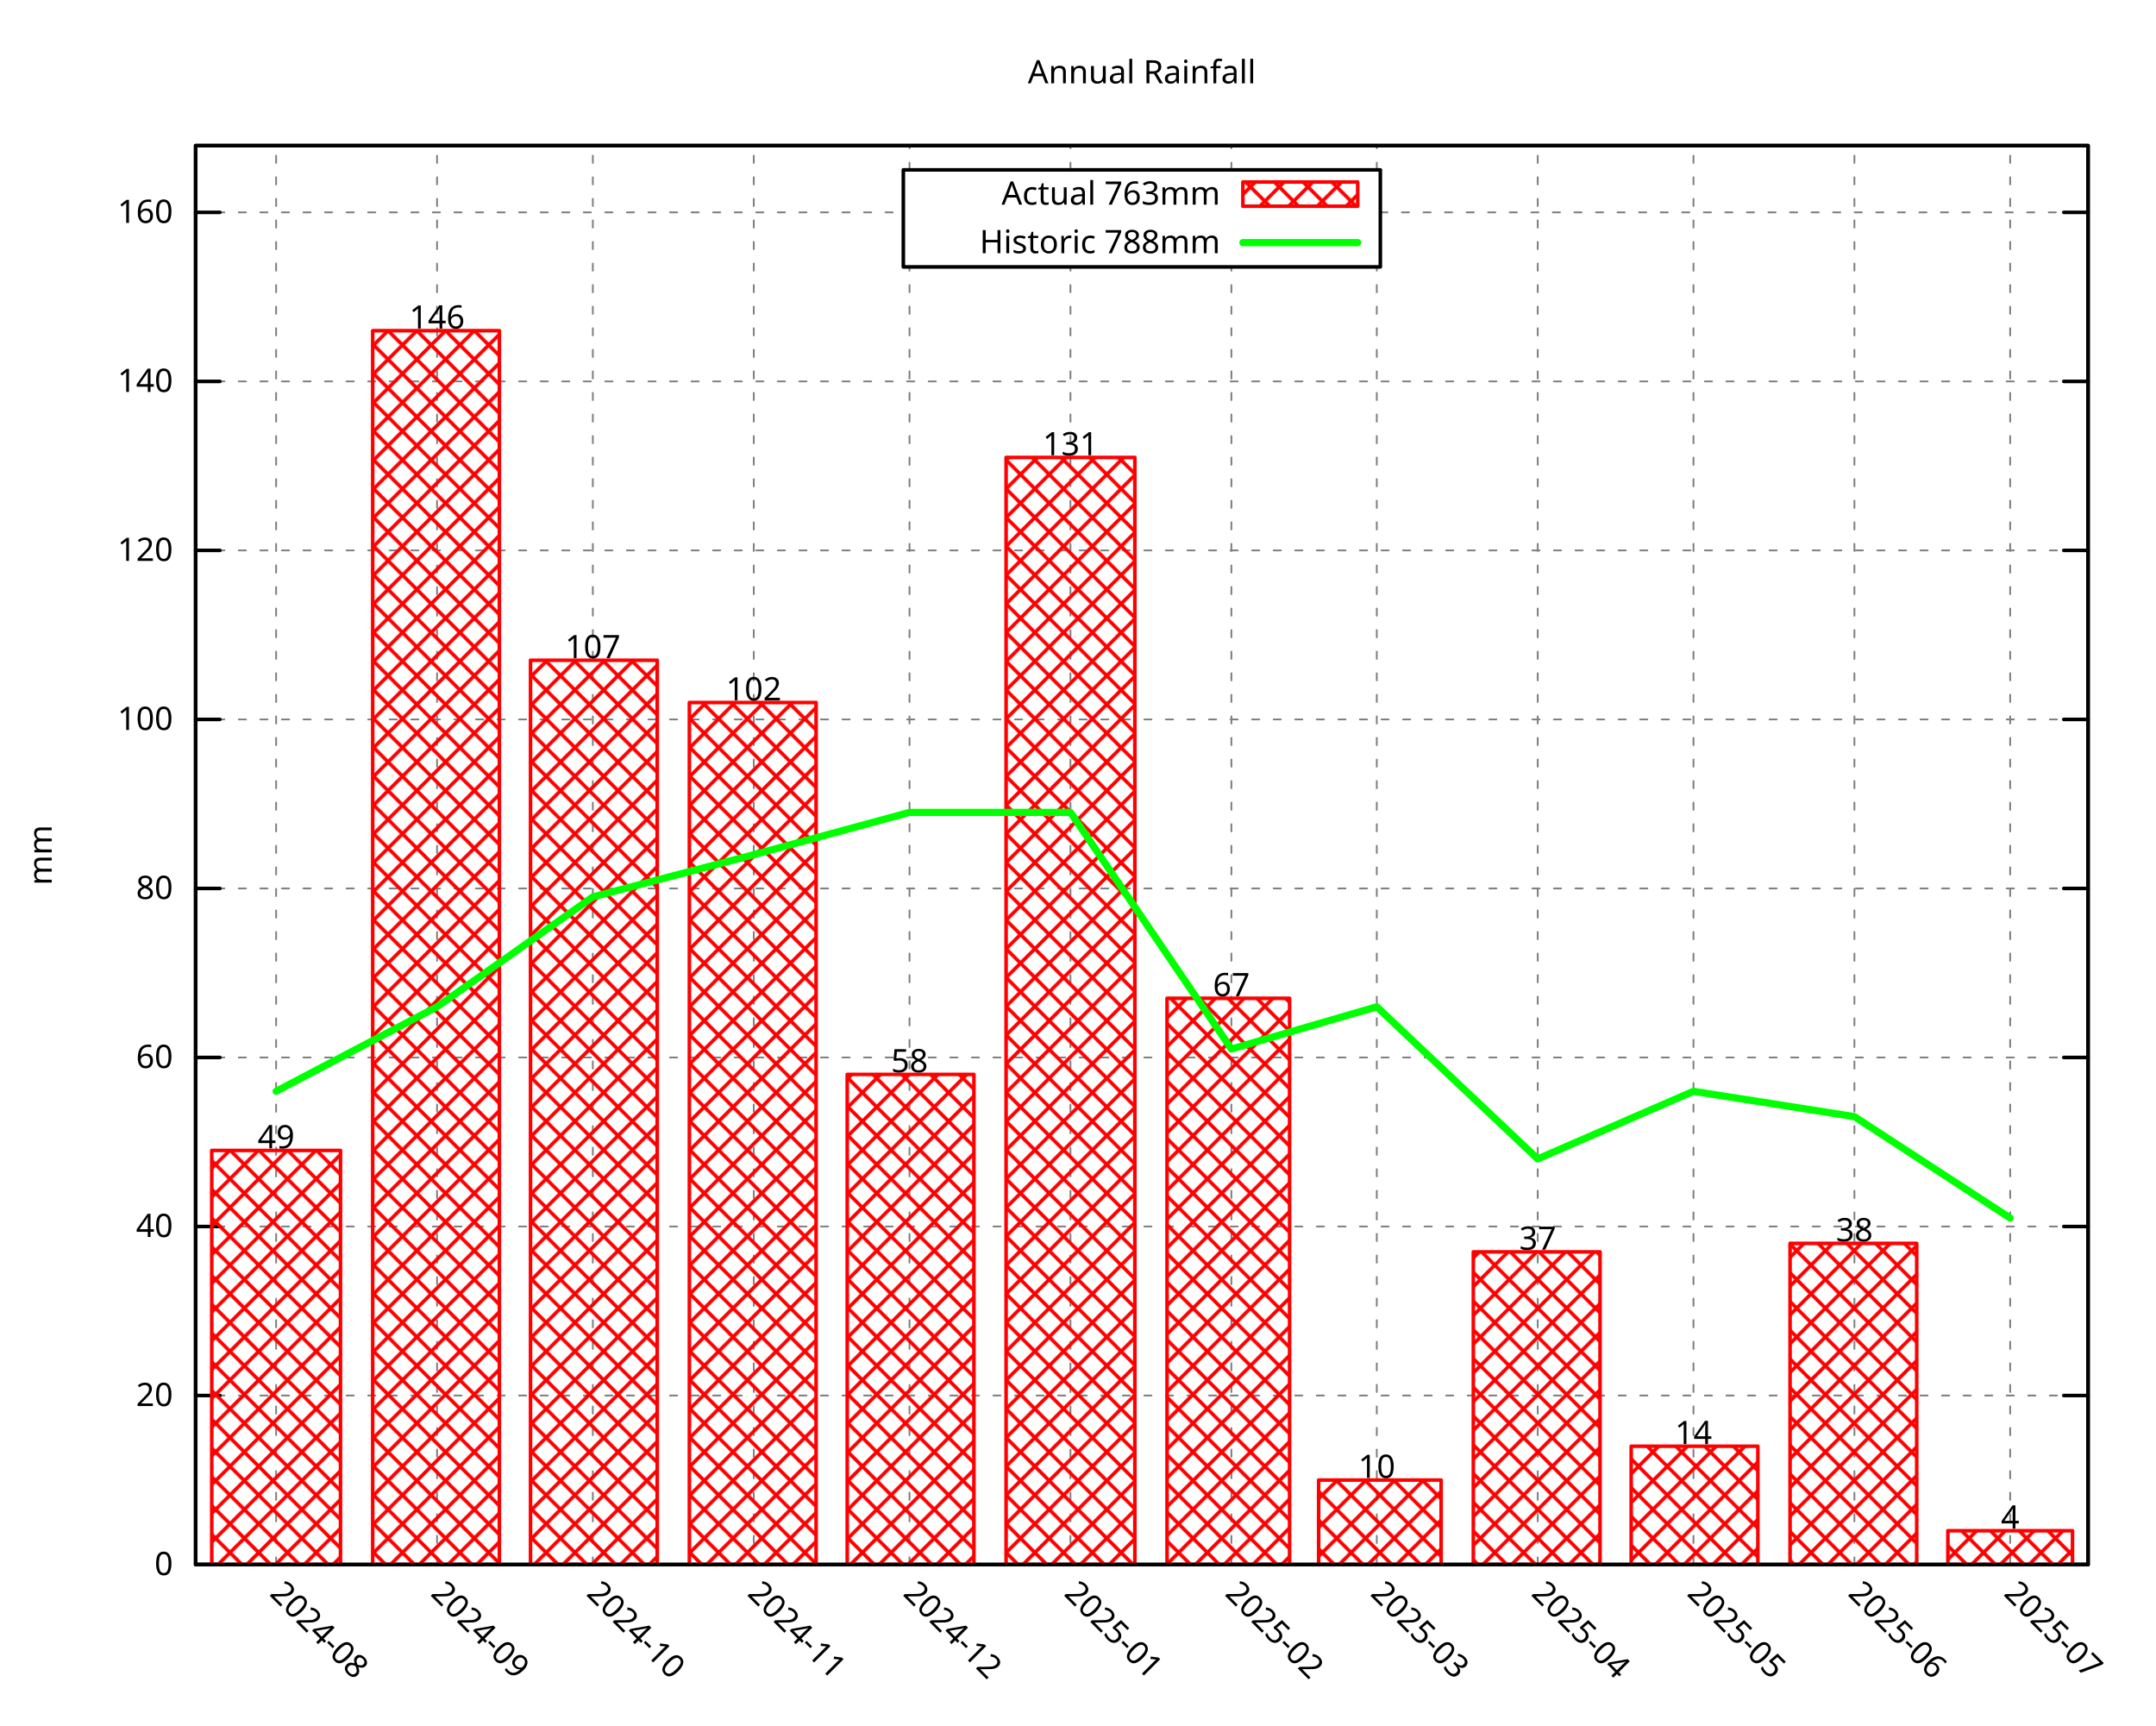
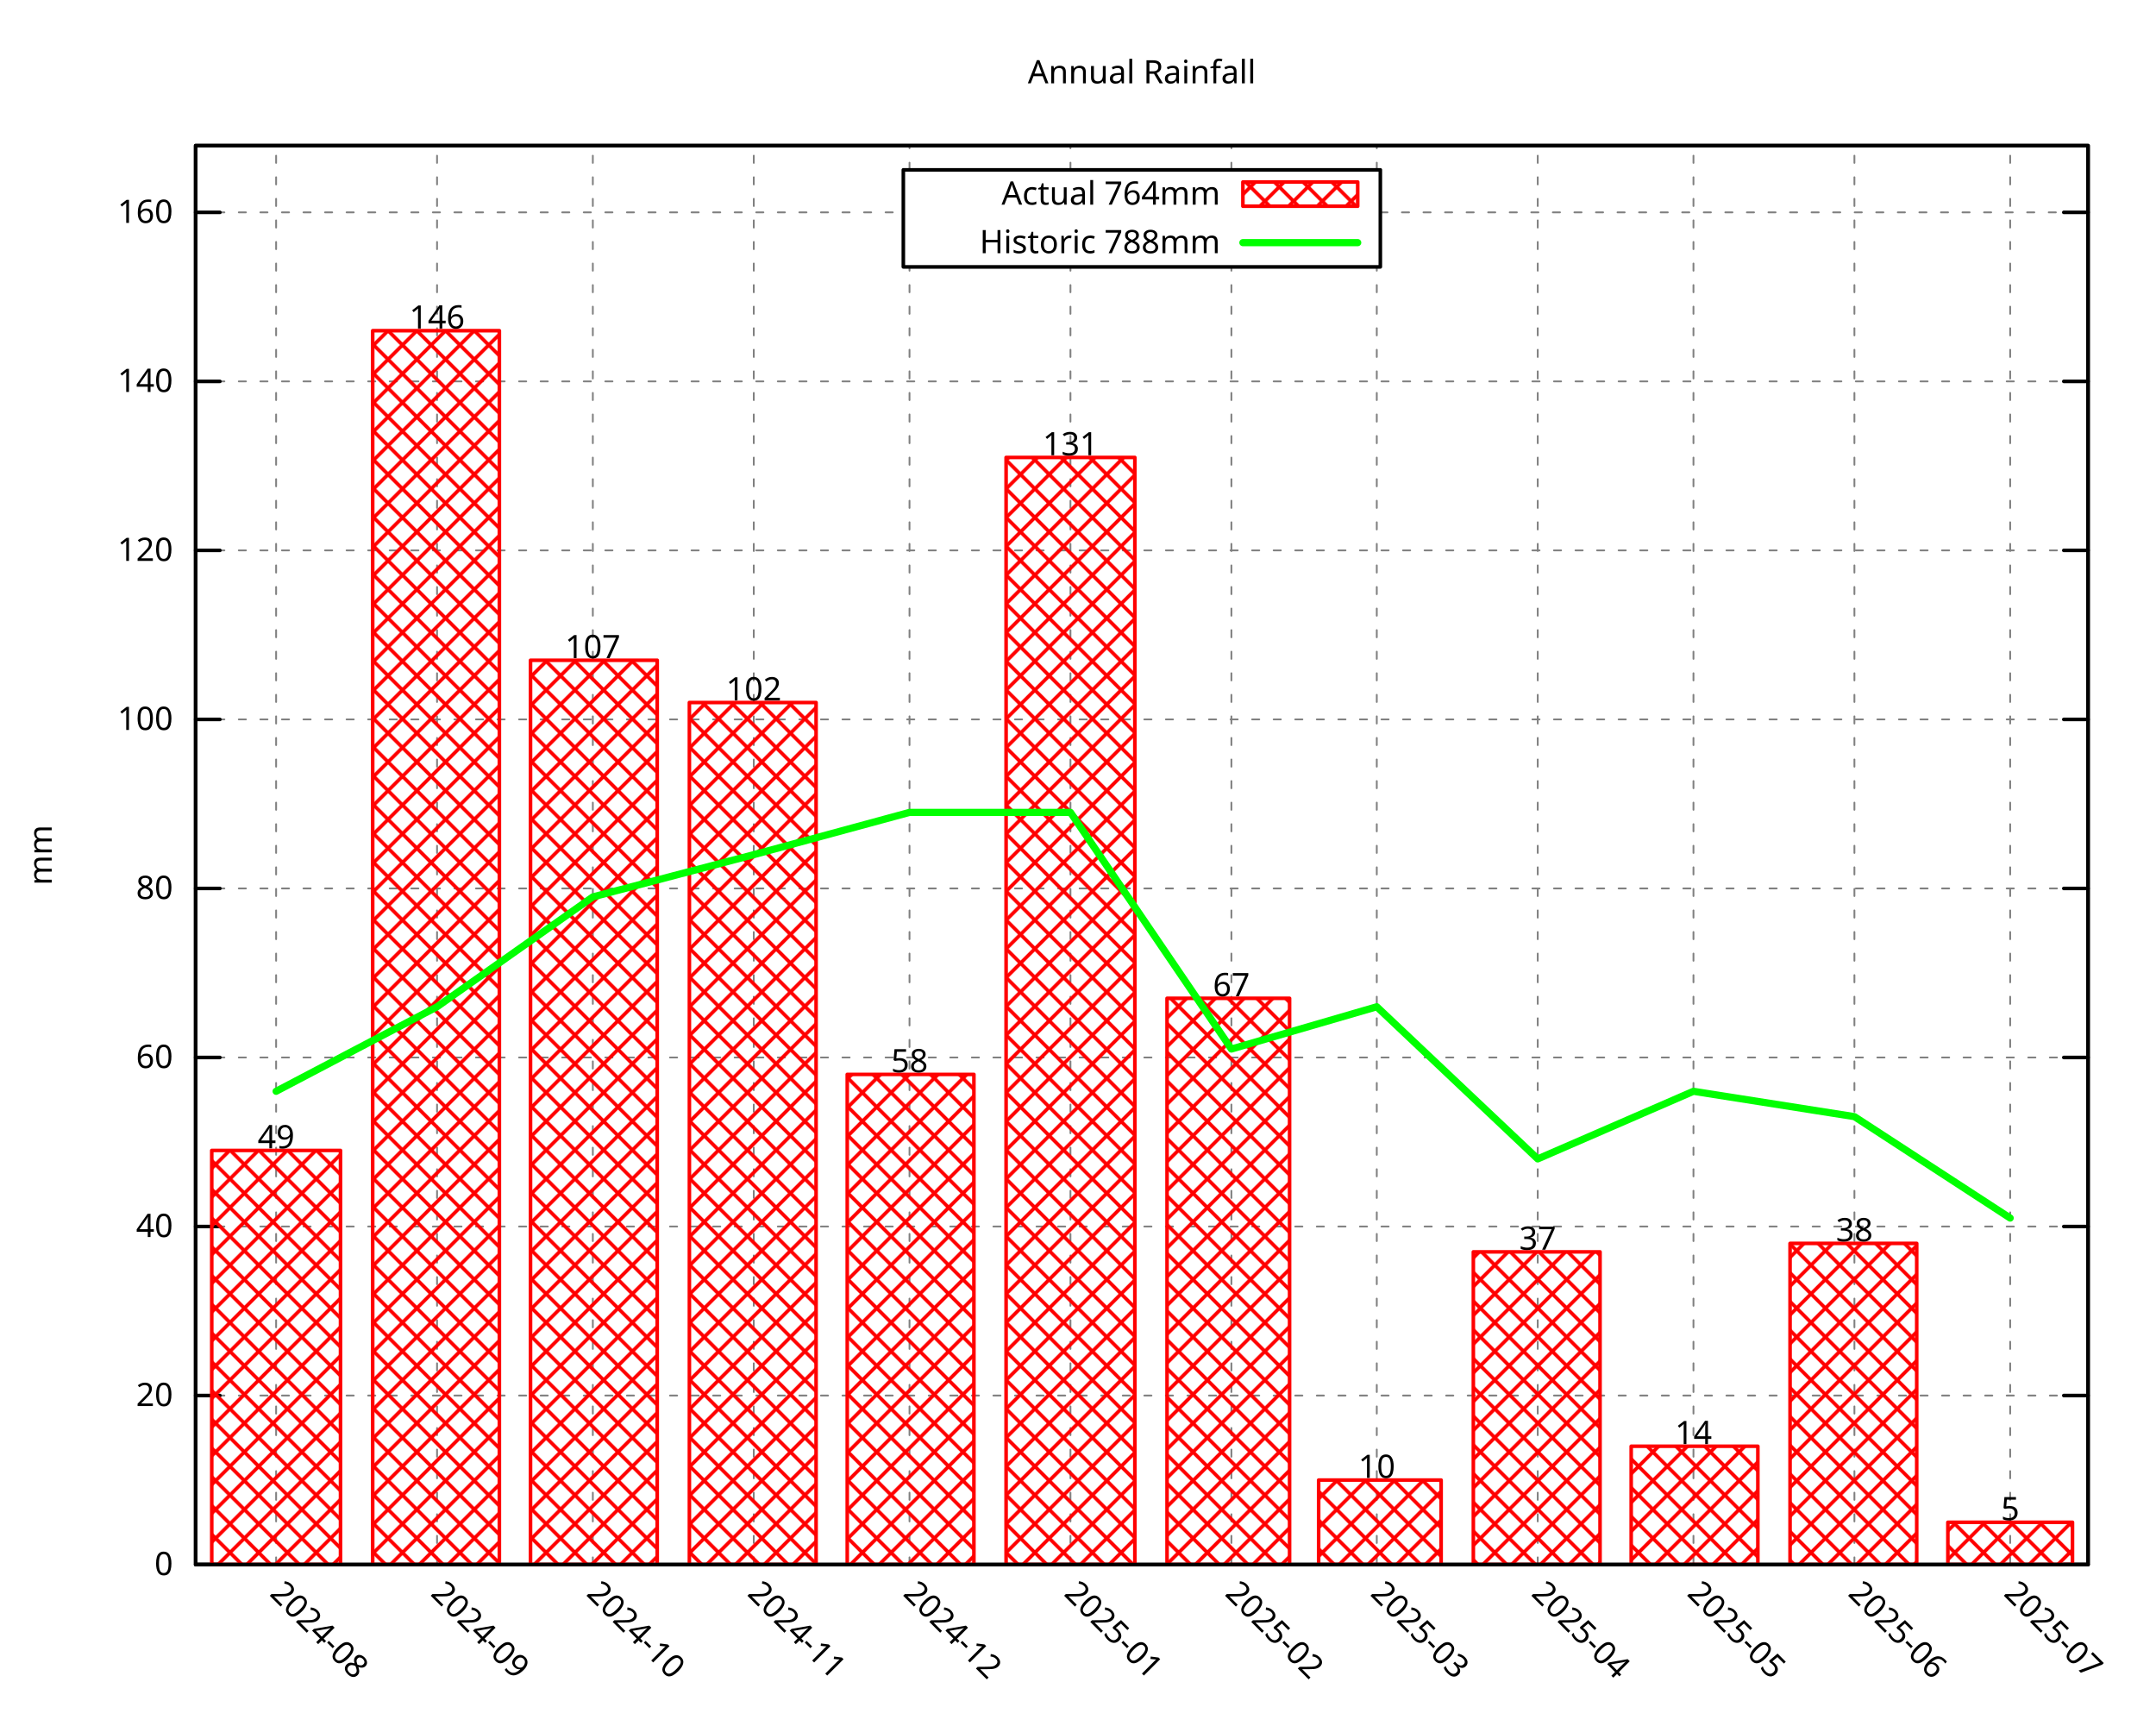
<svg xmlns="http://www.w3.org/2000/svg" xmlns:xlink="http://www.w3.org/1999/xlink" width="600" height="480" viewBox="0 0 600 480">
  <g id="gnuplot_canvas">
    <rect x="0" y="0" width="600" height="480" fill="none" />
    <defs>
      <circle id="gpDot" r="0.5" stroke-width="0.5" stroke="currentColor" />
      <path id="gpPt0" stroke-width="0.296" stroke="currentColor" d="M-1,0 h2 M0,-1 v2" />
      <path id="gpPt1" stroke-width="0.296" stroke="currentColor" d="M-1,-1 L1,1 M1,-1 L-1,1" />
      <path id="gpPt2" stroke-width="0.296" stroke="currentColor" d="M-1,0 L1,0 M0,-1 L0,1 M-1,-1 L1,1 M-1,1 L1,-1" />
      <rect id="gpPt3" stroke-width="0.296" stroke="currentColor" x="-1" y="-1" width="2" height="2" />
      <rect id="gpPt4" stroke-width="0.296" stroke="currentColor" fill="currentColor" x="-1" y="-1" width="2" height="2" />
      <circle id="gpPt5" stroke-width="0.296" stroke="currentColor" cx="0" cy="0" r="1" />
      <use xlink:href="#gpPt5" id="gpPt6" fill="currentColor" stroke="none" />
      <path id="gpPt7" stroke-width="0.296" stroke="currentColor" d="M0,-1.33 L-1.33,0.67 L1.33,0.67 z" />
      <use xlink:href="#gpPt7" id="gpPt8" fill="currentColor" stroke="none" />
      <use xlink:href="#gpPt7" id="gpPt9" stroke="currentColor" transform="rotate(180)" />
      <use xlink:href="#gpPt9" id="gpPt10" fill="currentColor" stroke="none" />
      <use xlink:href="#gpPt3" id="gpPt11" stroke="currentColor" transform="rotate(45)" />
      <use xlink:href="#gpPt11" id="gpPt12" fill="currentColor" stroke="none" />
      <path id="gpPt13" stroke-width="0.296" stroke="currentColor" d="M0,1.330 L1.265,0.411 L0.782,-1.067 L-0.782,-1.076 L-1.265,0.411 z" />
      <use xlink:href="#gpPt13" id="gpPt14" fill="currentColor" stroke="none" />
      <filter id="textbox" filterUnits="objectBoundingBox" x="0" y="0" height="1" width="1">
        <feFlood flood-color="white" flood-opacity="1" result="bgnd" />
        <feComposite in="SourceGraphic" in2="bgnd" operator="atop" />
      </filter>
      <filter id="greybox" filterUnits="objectBoundingBox" x="0" y="0" height="1" width="1">
        <feFlood flood-color="lightgrey" flood-opacity="1" result="grey" />
        <feComposite in="SourceGraphic" in2="grey" operator="atop" />
      </filter>
    </defs>
    <g fill="none" color="white" stroke="currentColor" stroke-width="1.00" stroke-linecap="round" stroke-linejoin="round">
</g>
    <g fill="none" color="black" stroke="currentColor" stroke-width="1.00" stroke-linecap="round" stroke-linejoin="round">
</g>
    <g fill="none" color="black" stroke="black" stroke-width="0.50" stroke-linecap="round" stroke-linejoin="round">
</g>
    <g fill="none" color="gray" stroke="currentColor" stroke-width="0.50" stroke-linecap="round" stroke-linejoin="round">
      <path stroke="gray" stroke-dasharray="2,4" class="gridline" d="M54.45,435.32 L581.09,435.32  " />
    </g>
    <g fill="none" color="gray" stroke="gray" stroke-width="1.00" stroke-linecap="round" stroke-linejoin="round">
</g>
    <g fill="none" color="black" stroke="currentColor" stroke-width="1.00" stroke-linecap="round" stroke-linejoin="round">
      <path stroke="black" d="M54.45,435.32 L61.20,435.32 M581.09,435.32 L574.34,435.32  " />
      <g transform="translate(48.15,438.25)" stroke="none" fill="black" font-family="Droid Sans" font-size="9.00" text-anchor="end">
        <text>
          <tspan font-family="Droid Sans"> 0</tspan>
        </text>
      </g>
    </g>
    <g fill="none" color="black" stroke="currentColor" stroke-width="1.00" stroke-linecap="round" stroke-linejoin="round">
</g>
    <g fill="none" color="black" stroke="black" stroke-width="0.50" stroke-linecap="round" stroke-linejoin="round">
</g>
    <g fill="none" color="gray" stroke="currentColor" stroke-width="0.50" stroke-linecap="round" stroke-linejoin="round">
      <path stroke="gray" stroke-dasharray="2,4" class="gridline" d="M54.45,388.29 L581.09,388.29  " />
    </g>
    <g fill="none" color="gray" stroke="gray" stroke-width="1.00" stroke-linecap="round" stroke-linejoin="round">
</g>
    <g fill="none" color="black" stroke="currentColor" stroke-width="1.00" stroke-linecap="round" stroke-linejoin="round">
      <path stroke="black" d="M54.45,388.29 L61.20,388.29 M581.09,388.29 L574.34,388.29  " />
      <g transform="translate(48.15,391.22)" stroke="none" fill="black" font-family="Droid Sans" font-size="9.00" text-anchor="end">
        <text>
          <tspan font-family="Droid Sans"> 20</tspan>
        </text>
      </g>
    </g>
    <g fill="none" color="black" stroke="currentColor" stroke-width="1.00" stroke-linecap="round" stroke-linejoin="round">
</g>
    <g fill="none" color="black" stroke="black" stroke-width="0.50" stroke-linecap="round" stroke-linejoin="round">
</g>
    <g fill="none" color="gray" stroke="currentColor" stroke-width="0.50" stroke-linecap="round" stroke-linejoin="round">
      <path stroke="gray" stroke-dasharray="2,4" class="gridline" d="M54.45,341.26 L581.09,341.26  " />
    </g>
    <g fill="none" color="gray" stroke="gray" stroke-width="1.00" stroke-linecap="round" stroke-linejoin="round">
</g>
    <g fill="none" color="black" stroke="currentColor" stroke-width="1.00" stroke-linecap="round" stroke-linejoin="round">
      <path stroke="black" d="M54.45,341.26 L61.20,341.26 M581.09,341.26 L574.34,341.26  " />
      <g transform="translate(48.15,344.19)" stroke="none" fill="black" font-family="Droid Sans" font-size="9.00" text-anchor="end">
        <text>
          <tspan font-family="Droid Sans"> 40</tspan>
        </text>
      </g>
    </g>
    <g fill="none" color="black" stroke="currentColor" stroke-width="1.00" stroke-linecap="round" stroke-linejoin="round">
</g>
    <g fill="none" color="black" stroke="black" stroke-width="0.50" stroke-linecap="round" stroke-linejoin="round">
</g>
    <g fill="none" color="gray" stroke="currentColor" stroke-width="0.50" stroke-linecap="round" stroke-linejoin="round">
      <path stroke="gray" stroke-dasharray="2,4" class="gridline" d="M54.45,294.23 L581.09,294.23  " />
    </g>
    <g fill="none" color="gray" stroke="gray" stroke-width="1.00" stroke-linecap="round" stroke-linejoin="round">
</g>
    <g fill="none" color="black" stroke="currentColor" stroke-width="1.00" stroke-linecap="round" stroke-linejoin="round">
      <path stroke="black" d="M54.45,294.23 L61.20,294.23 M581.09,294.23 L574.34,294.23  " />
      <g transform="translate(48.15,297.16)" stroke="none" fill="black" font-family="Droid Sans" font-size="9.00" text-anchor="end">
        <text>
          <tspan font-family="Droid Sans"> 60</tspan>
        </text>
      </g>
    </g>
    <g fill="none" color="black" stroke="currentColor" stroke-width="1.00" stroke-linecap="round" stroke-linejoin="round">
</g>
    <g fill="none" color="black" stroke="black" stroke-width="0.50" stroke-linecap="round" stroke-linejoin="round">
</g>
    <g fill="none" color="gray" stroke="currentColor" stroke-width="0.50" stroke-linecap="round" stroke-linejoin="round">
      <path stroke="gray" stroke-dasharray="2,4" class="gridline" d="M54.45,247.20 L581.09,247.20  " />
    </g>
    <g fill="none" color="gray" stroke="gray" stroke-width="1.00" stroke-linecap="round" stroke-linejoin="round">
</g>
    <g fill="none" color="black" stroke="currentColor" stroke-width="1.00" stroke-linecap="round" stroke-linejoin="round">
      <path stroke="black" d="M54.45,247.20 L61.20,247.20 M581.09,247.20 L574.34,247.20  " />
      <g transform="translate(48.15,250.13)" stroke="none" fill="black" font-family="Droid Sans" font-size="9.00" text-anchor="end">
        <text>
          <tspan font-family="Droid Sans"> 80</tspan>
        </text>
      </g>
    </g>
    <g fill="none" color="black" stroke="currentColor" stroke-width="1.00" stroke-linecap="round" stroke-linejoin="round">
</g>
    <g fill="none" color="black" stroke="black" stroke-width="0.50" stroke-linecap="round" stroke-linejoin="round">
</g>
    <g fill="none" color="gray" stroke="currentColor" stroke-width="0.50" stroke-linecap="round" stroke-linejoin="round">
      <path stroke="gray" stroke-dasharray="2,4" class="gridline" d="M54.45,200.17 L581.09,200.17  " />
    </g>
    <g fill="none" color="gray" stroke="gray" stroke-width="1.00" stroke-linecap="round" stroke-linejoin="round">
</g>
    <g fill="none" color="black" stroke="currentColor" stroke-width="1.00" stroke-linecap="round" stroke-linejoin="round">
      <path stroke="black" d="M54.45,200.17 L61.20,200.17 M581.09,200.17 L574.34,200.17  " />
      <g transform="translate(48.15,203.10)" stroke="none" fill="black" font-family="Droid Sans" font-size="9.00" text-anchor="end">
        <text>
          <tspan font-family="Droid Sans"> 100</tspan>
        </text>
      </g>
    </g>
    <g fill="none" color="black" stroke="currentColor" stroke-width="1.00" stroke-linecap="round" stroke-linejoin="round">
</g>
    <g fill="none" color="black" stroke="black" stroke-width="0.50" stroke-linecap="round" stroke-linejoin="round">
</g>
    <g fill="none" color="gray" stroke="currentColor" stroke-width="0.50" stroke-linecap="round" stroke-linejoin="round">
      <path stroke="gray" stroke-dasharray="2,4" class="gridline" d="M54.45,153.14 L581.09,153.14  " />
    </g>
    <g fill="none" color="gray" stroke="gray" stroke-width="1.00" stroke-linecap="round" stroke-linejoin="round">
</g>
    <g fill="none" color="black" stroke="currentColor" stroke-width="1.00" stroke-linecap="round" stroke-linejoin="round">
      <path stroke="black" d="M54.45,153.14 L61.20,153.14 M581.09,153.14 L574.34,153.14  " />
      <g transform="translate(48.15,156.07)" stroke="none" fill="black" font-family="Droid Sans" font-size="9.00" text-anchor="end">
        <text>
          <tspan font-family="Droid Sans"> 120</tspan>
        </text>
      </g>
    </g>
    <g fill="none" color="black" stroke="currentColor" stroke-width="1.00" stroke-linecap="round" stroke-linejoin="round">
</g>
    <g fill="none" color="black" stroke="black" stroke-width="0.50" stroke-linecap="round" stroke-linejoin="round">
</g>
    <g fill="none" color="gray" stroke="currentColor" stroke-width="0.50" stroke-linecap="round" stroke-linejoin="round">
      <path stroke="gray" stroke-dasharray="2,4" class="gridline" d="M54.45,106.12 L581.09,106.12  " />
    </g>
    <g fill="none" color="gray" stroke="gray" stroke-width="1.00" stroke-linecap="round" stroke-linejoin="round">
</g>
    <g fill="none" color="black" stroke="currentColor" stroke-width="1.00" stroke-linecap="round" stroke-linejoin="round">
      <path stroke="black" d="M54.45,106.12 L61.20,106.12 M581.09,106.12 L574.34,106.12  " />
      <g transform="translate(48.15,109.05)" stroke="none" fill="black" font-family="Droid Sans" font-size="9.00" text-anchor="end">
        <text>
          <tspan font-family="Droid Sans"> 140</tspan>
        </text>
      </g>
    </g>
    <g fill="none" color="black" stroke="currentColor" stroke-width="1.00" stroke-linecap="round" stroke-linejoin="round">
</g>
    <g fill="none" color="black" stroke="black" stroke-width="0.50" stroke-linecap="round" stroke-linejoin="round">
</g>
    <g fill="none" color="gray" stroke="currentColor" stroke-width="0.50" stroke-linecap="round" stroke-linejoin="round">
      <path stroke="gray" stroke-dasharray="2,4" class="gridline" d="M54.45,59.09 L251.39,59.09 M384.14,59.09 L581.09,59.09  " />
    </g>
    <g fill="none" color="gray" stroke="gray" stroke-width="1.00" stroke-linecap="round" stroke-linejoin="round">
</g>
    <g fill="none" color="black" stroke="currentColor" stroke-width="1.00" stroke-linecap="round" stroke-linejoin="round">
      <path stroke="black" d="M54.45,59.09 L61.20,59.09 M581.09,59.09 L574.34,59.09  " />
      <g transform="translate(48.15,62.02)" stroke="none" fill="black" font-family="Droid Sans" font-size="9.00" text-anchor="end">
        <text>
          <tspan font-family="Droid Sans"> 160</tspan>
        </text>
      </g>
    </g>
    <g fill="none" color="black" stroke="currentColor" stroke-width="1.00" stroke-linecap="round" stroke-linejoin="round">
</g>
    <g fill="none" color="black" stroke="black" stroke-width="0.50" stroke-linecap="round" stroke-linejoin="round">
</g>
    <g fill="none" color="gray" stroke="currentColor" stroke-width="0.50" stroke-linecap="round" stroke-linejoin="round">
      <path stroke="gray" stroke-dasharray="2,4" class="gridline" d="M76.84,435.32 L76.84,40.51  " />
    </g>
    <g fill="none" color="gray" stroke="gray" stroke-width="1.00" stroke-linecap="round" stroke-linejoin="round">
</g>
    <g fill="none" color="black" stroke="currentColor" stroke-width="1.00" stroke-linecap="round" stroke-linejoin="round">
      <path stroke="black" d="M76.84,435.32 M76.84,40.51  " />
      <g transform="translate(74.77,443.69) rotate(45.00)" stroke="none" fill="black" font-family="Droid Sans" font-size="9.00" text-anchor="start">
        <text>
          <tspan font-family="Droid Sans">2024-08</tspan>
        </text>
      </g>
    </g>
    <g fill="none" color="black" stroke="currentColor" stroke-width="1.00" stroke-linecap="round" stroke-linejoin="round">
</g>
    <g fill="none" color="black" stroke="black" stroke-width="0.50" stroke-linecap="round" stroke-linejoin="round">
</g>
    <g fill="none" color="gray" stroke="currentColor" stroke-width="0.50" stroke-linecap="round" stroke-linejoin="round">
      <path stroke="gray" stroke-dasharray="2,4" class="gridline" d="M121.63,435.32 L121.63,40.51  " />
    </g>
    <g fill="none" color="gray" stroke="gray" stroke-width="1.00" stroke-linecap="round" stroke-linejoin="round">
</g>
    <g fill="none" color="black" stroke="currentColor" stroke-width="1.00" stroke-linecap="round" stroke-linejoin="round">
      <path stroke="black" d="M121.63,435.32 M121.63,40.51  " />
      <g transform="translate(119.56,443.69) rotate(45.00)" stroke="none" fill="black" font-family="Droid Sans" font-size="9.00" text-anchor="start">
        <text>
          <tspan font-family="Droid Sans">2024-09</tspan>
        </text>
      </g>
    </g>
    <g fill="none" color="black" stroke="currentColor" stroke-width="1.00" stroke-linecap="round" stroke-linejoin="round">
</g>
    <g fill="none" color="black" stroke="black" stroke-width="0.50" stroke-linecap="round" stroke-linejoin="round">
</g>
    <g fill="none" color="gray" stroke="currentColor" stroke-width="0.50" stroke-linecap="round" stroke-linejoin="round">
      <path stroke="gray" stroke-dasharray="2,4" class="gridline" d="M164.98,435.32 L164.98,40.51  " />
    </g>
    <g fill="none" color="gray" stroke="gray" stroke-width="1.00" stroke-linecap="round" stroke-linejoin="round">
</g>
    <g fill="none" color="black" stroke="currentColor" stroke-width="1.00" stroke-linecap="round" stroke-linejoin="round">
      <path stroke="black" d="M164.98,435.32 M164.98,40.51  " />
      <g transform="translate(162.91,443.69) rotate(45.00)" stroke="none" fill="black" font-family="Droid Sans" font-size="9.00" text-anchor="start">
        <text>
          <tspan font-family="Droid Sans">2024-10</tspan>
        </text>
      </g>
    </g>
    <g fill="none" color="black" stroke="currentColor" stroke-width="1.00" stroke-linecap="round" stroke-linejoin="round">
</g>
    <g fill="none" color="black" stroke="black" stroke-width="0.50" stroke-linecap="round" stroke-linejoin="round">
</g>
    <g fill="none" color="gray" stroke="currentColor" stroke-width="0.50" stroke-linecap="round" stroke-linejoin="round">
      <path stroke="gray" stroke-dasharray="2,4" class="gridline" d="M209.77,435.32 L209.77,40.51  " />
    </g>
    <g fill="none" color="gray" stroke="gray" stroke-width="1.00" stroke-linecap="round" stroke-linejoin="round">
</g>
    <g fill="none" color="black" stroke="currentColor" stroke-width="1.00" stroke-linecap="round" stroke-linejoin="round">
      <path stroke="black" d="M209.77,435.32 M209.77,40.51  " />
      <g transform="translate(207.70,443.69) rotate(45.00)" stroke="none" fill="black" font-family="Droid Sans" font-size="9.00" text-anchor="start">
        <text>
          <tspan font-family="Droid Sans">2024-11</tspan>
        </text>
      </g>
    </g>
    <g fill="none" color="black" stroke="currentColor" stroke-width="1.00" stroke-linecap="round" stroke-linejoin="round">
</g>
    <g fill="none" color="black" stroke="black" stroke-width="0.50" stroke-linecap="round" stroke-linejoin="round">
</g>
    <g fill="none" color="gray" stroke="currentColor" stroke-width="0.50" stroke-linecap="round" stroke-linejoin="round">
      <path stroke="gray" stroke-dasharray="2,4" class="gridline" d="M253.11,435.32 L253.11,74.26 M253.11,47.26 L253.11,40.51  " />
    </g>
    <g fill="none" color="gray" stroke="gray" stroke-width="1.00" stroke-linecap="round" stroke-linejoin="round">
</g>
    <g fill="none" color="black" stroke="currentColor" stroke-width="1.00" stroke-linecap="round" stroke-linejoin="round">
      <path stroke="black" d="M253.11,435.32 M253.11,40.51  " />
      <g transform="translate(251.04,443.69) rotate(45.00)" stroke="none" fill="black" font-family="Droid Sans" font-size="9.00" text-anchor="start">
        <text>
          <tspan font-family="Droid Sans">2024-12</tspan>
        </text>
      </g>
    </g>
    <g fill="none" color="black" stroke="currentColor" stroke-width="1.00" stroke-linecap="round" stroke-linejoin="round">
</g>
    <g fill="none" color="black" stroke="black" stroke-width="0.50" stroke-linecap="round" stroke-linejoin="round">
</g>
    <g fill="none" color="gray" stroke="currentColor" stroke-width="0.50" stroke-linecap="round" stroke-linejoin="round">
      <path stroke="gray" stroke-dasharray="2,4" class="gridline" d="M297.90,435.32 L297.90,74.26 M297.90,47.26 L297.90,40.51  " />
    </g>
    <g fill="none" color="gray" stroke="gray" stroke-width="1.00" stroke-linecap="round" stroke-linejoin="round">
</g>
    <g fill="none" color="black" stroke="currentColor" stroke-width="1.00" stroke-linecap="round" stroke-linejoin="round">
      <path stroke="black" d="M297.90,435.32 M297.90,40.51  " />
      <g transform="translate(295.83,443.69) rotate(45.00)" stroke="none" fill="black" font-family="Droid Sans" font-size="9.00" text-anchor="start">
        <text>
          <tspan font-family="Droid Sans">2025-01</tspan>
        </text>
      </g>
    </g>
    <g fill="none" color="black" stroke="currentColor" stroke-width="1.00" stroke-linecap="round" stroke-linejoin="round">
</g>
    <g fill="none" color="black" stroke="black" stroke-width="0.50" stroke-linecap="round" stroke-linejoin="round">
</g>
    <g fill="none" color="gray" stroke="currentColor" stroke-width="0.50" stroke-linecap="round" stroke-linejoin="round">
      <path stroke="gray" stroke-dasharray="2,4" class="gridline" d="M342.69,435.32 L342.69,74.26 M342.69,47.26 L342.69,40.51  " />
    </g>
    <g fill="none" color="gray" stroke="gray" stroke-width="1.00" stroke-linecap="round" stroke-linejoin="round">
</g>
    <g fill="none" color="black" stroke="currentColor" stroke-width="1.00" stroke-linecap="round" stroke-linejoin="round">
      <path stroke="black" d="M342.69,435.32 M342.69,40.51  " />
      <g transform="translate(340.62,443.69) rotate(45.00)" stroke="none" fill="black" font-family="Droid Sans" font-size="9.00" text-anchor="start">
        <text>
          <tspan font-family="Droid Sans">2025-02</tspan>
        </text>
      </g>
    </g>
    <g fill="none" color="black" stroke="currentColor" stroke-width="1.00" stroke-linecap="round" stroke-linejoin="round">
</g>
    <g fill="none" color="black" stroke="black" stroke-width="0.50" stroke-linecap="round" stroke-linejoin="round">
</g>
    <g fill="none" color="gray" stroke="currentColor" stroke-width="0.50" stroke-linecap="round" stroke-linejoin="round">
      <path stroke="gray" stroke-dasharray="2,4" class="gridline" d="M383.15,435.32 L383.15,74.26 M383.15,47.26 L383.15,40.51  " />
    </g>
    <g fill="none" color="gray" stroke="gray" stroke-width="1.00" stroke-linecap="round" stroke-linejoin="round">
</g>
    <g fill="none" color="black" stroke="currentColor" stroke-width="1.00" stroke-linecap="round" stroke-linejoin="round">
      <path stroke="black" d="M383.15,435.32 M383.15,40.51  " />
      <g transform="translate(381.08,443.69) rotate(45.00)" stroke="none" fill="black" font-family="Droid Sans" font-size="9.00" text-anchor="start">
        <text>
          <tspan font-family="Droid Sans">2025-03</tspan>
        </text>
      </g>
    </g>
    <g fill="none" color="black" stroke="currentColor" stroke-width="1.00" stroke-linecap="round" stroke-linejoin="round">
</g>
    <g fill="none" color="black" stroke="black" stroke-width="0.50" stroke-linecap="round" stroke-linejoin="round">
</g>
    <g fill="none" color="gray" stroke="currentColor" stroke-width="0.50" stroke-linecap="round" stroke-linejoin="round">
      <path stroke="gray" stroke-dasharray="2,4" class="gridline" d="M427.94,435.32 L427.94,40.51  " />
    </g>
    <g fill="none" color="gray" stroke="gray" stroke-width="1.00" stroke-linecap="round" stroke-linejoin="round">
</g>
    <g fill="none" color="black" stroke="currentColor" stroke-width="1.00" stroke-linecap="round" stroke-linejoin="round">
      <path stroke="black" d="M427.94,435.32 M427.94,40.51  " />
      <g transform="translate(425.87,443.69) rotate(45.00)" stroke="none" fill="black" font-family="Droid Sans" font-size="9.00" text-anchor="start">
        <text>
          <tspan font-family="Droid Sans">2025-04</tspan>
        </text>
      </g>
    </g>
    <g fill="none" color="black" stroke="currentColor" stroke-width="1.00" stroke-linecap="round" stroke-linejoin="round">
</g>
    <g fill="none" color="black" stroke="black" stroke-width="0.50" stroke-linecap="round" stroke-linejoin="round">
</g>
    <g fill="none" color="gray" stroke="currentColor" stroke-width="0.50" stroke-linecap="round" stroke-linejoin="round">
      <path stroke="gray" stroke-dasharray="2,4" class="gridline" d="M471.28,435.32 L471.28,40.51  " />
    </g>
    <g fill="none" color="gray" stroke="gray" stroke-width="1.00" stroke-linecap="round" stroke-linejoin="round">
</g>
    <g fill="none" color="black" stroke="currentColor" stroke-width="1.00" stroke-linecap="round" stroke-linejoin="round">
      <path stroke="black" d="M471.28,435.32 M471.28,40.51  " />
      <g transform="translate(469.21,443.69) rotate(45.00)" stroke="none" fill="black" font-family="Droid Sans" font-size="9.00" text-anchor="start">
        <text>
          <tspan font-family="Droid Sans">2025-05</tspan>
        </text>
      </g>
    </g>
    <g fill="none" color="black" stroke="currentColor" stroke-width="1.00" stroke-linecap="round" stroke-linejoin="round">
</g>
    <g fill="none" color="black" stroke="black" stroke-width="0.50" stroke-linecap="round" stroke-linejoin="round">
</g>
    <g fill="none" color="gray" stroke="currentColor" stroke-width="0.50" stroke-linecap="round" stroke-linejoin="round">
      <path stroke="gray" stroke-dasharray="2,4" class="gridline" d="M516.07,435.32 L516.07,40.51  " />
    </g>
    <g fill="none" color="gray" stroke="gray" stroke-width="1.00" stroke-linecap="round" stroke-linejoin="round">
</g>
    <g fill="none" color="black" stroke="currentColor" stroke-width="1.00" stroke-linecap="round" stroke-linejoin="round">
      <path stroke="black" d="M516.07,435.32 M516.07,40.51  " />
      <g transform="translate(514.00,443.69) rotate(45.00)" stroke="none" fill="black" font-family="Droid Sans" font-size="9.00" text-anchor="start">
        <text>
          <tspan font-family="Droid Sans">2025-06</tspan>
        </text>
      </g>
    </g>
    <g fill="none" color="black" stroke="currentColor" stroke-width="1.00" stroke-linecap="round" stroke-linejoin="round">
</g>
    <g fill="none" color="black" stroke="black" stroke-width="0.50" stroke-linecap="round" stroke-linejoin="round">
</g>
    <g fill="none" color="gray" stroke="currentColor" stroke-width="0.50" stroke-linecap="round" stroke-linejoin="round">
      <path stroke="gray" stroke-dasharray="2,4" class="gridline" d="M559.42,435.32 L559.42,40.51  " />
    </g>
    <g fill="none" color="gray" stroke="gray" stroke-width="1.00" stroke-linecap="round" stroke-linejoin="round">
</g>
    <g fill="none" color="black" stroke="currentColor" stroke-width="1.00" stroke-linecap="round" stroke-linejoin="round">
      <path stroke="black" d="M559.42,435.32 M559.42,40.51  " />
      <g transform="translate(557.35,443.69) rotate(45.00)" stroke="none" fill="black" font-family="Droid Sans" font-size="9.00" text-anchor="start">
        <text>
          <tspan font-family="Droid Sans">2025-07</tspan>
        </text>
      </g>
    </g>
    <g fill="none" color="black" stroke="currentColor" stroke-width="1.00" stroke-linecap="round" stroke-linejoin="round">
</g>
    <g fill="none" color="black" stroke="currentColor" stroke-width="1.00" stroke-linecap="round" stroke-linejoin="round">
      <path stroke="black" d="M54.45,40.51 L54.45,435.32 L581.09,435.32 L581.09,40.51 L54.45,40.51 Z  " />
    </g>
    <g fill="none" color="black" stroke="currentColor" stroke-width="1.00" stroke-linecap="round" stroke-linejoin="round">
</g>
    <g fill="none" color="black" stroke="currentColor" stroke-width="1.00" stroke-linecap="round" stroke-linejoin="round">
      <path stroke="black" d="M251.39,74.26 L251.39,47.26 L384.14,47.26 L384.14,74.26 L251.39,74.26 Z  " />
    </g>
    <g id="gnuplot_plot_1">
      <g fill="none" color="black" stroke="currentColor" stroke-width="1.00" stroke-linecap="round" stroke-linejoin="round">
        <g transform="translate(339.59,56.94)" stroke="none" fill="black" font-family="Droid Sans" font-size="9.00" text-anchor="end">
          <text>
-             <tspan font-family="Droid Sans">Actual 763mm</tspan>
+             <tspan font-family="Droid Sans">Actual 764mm</tspan>
          </text>
        </g>
      </g>
      <g fill="none" color="black" stroke="currentColor" stroke-width="1.00" stroke-linecap="round" stroke-linejoin="round">
        <defs>
          <pattern id="gpPat1" patternUnits="userSpaceOnUse" x="0" y="0" width="8" height="8">
            <path style="fill:none; stroke:rgb(255,0,0)" d="M0,0 L8,8 M0,8 L8,0" />
          </pattern>
        </defs>
        <g stroke="none" shape-rendering="crispEdges">
          <polygon fill="url(#gpPat1)" points="345.89,57.38 377.84,57.38 377.84,50.63 345.89,50.63 " />
        </g>
        <path stroke="rgb(255,   0,   0)" d="M345.89,57.38 L377.84,57.38 L377.84,50.64 L345.89,50.64 L345.89,57.38 Z  " />
      </g>
      <g fill="none" color="black" stroke="currentColor" stroke-width="1.00" stroke-linecap="round" stroke-linejoin="round">
        <defs>
          <pattern id="gpPat2" patternUnits="userSpaceOnUse" x="0" y="0" width="8" height="8">
            <path style="fill:none; stroke:rgb(255,0,0)" d="M0,0 L8,8 M0,8 L8,0" />
          </pattern>
        </defs>
        <g stroke="none" shape-rendering="crispEdges">
          <polygon fill="url(#gpPat2)" points="58.93,435.32 94.77,435.32 94.77,320.09 58.93,320.09 " />
        </g>
        <path stroke="rgb(255,   0,   0)" d="M58.93,435.32 L58.93,320.10 L94.76,320.10 L94.76,435.32 L58.93,435.32 Z  " />
        <g stroke="none" shape-rendering="crispEdges">
          <polygon fill="url(#gpPat2)" points="103.72,435.32 138.98,435.32 138.98,92.00 103.72,92.00 " />
        </g>
        <path stroke="rgb(255,   0,   0)" d="M103.72,435.32 L103.72,92.01 L138.97,92.01 L138.97,435.32 L103.72,435.32 Z  " />
        <g stroke="none" shape-rendering="crispEdges">
          <polygon fill="url(#gpPat2)" points="147.64,435.32 182.91,435.32 182.91,183.70 147.64,183.70 " />
        </g>
        <path stroke="rgb(255,   0,   0)" d="M147.64,435.32 L147.64,183.71 L182.90,183.71 L182.90,435.32 L147.64,435.32 Z  " />
        <g stroke="none" shape-rendering="crispEdges">
          <polygon fill="url(#gpPat2)" points="191.85,435.32 227.12,435.32 227.12,195.46 191.85,195.46 " />
        </g>
        <path stroke="rgb(255,   0,   0)" d="M191.85,435.32 L191.85,195.47 L227.11,195.47 L227.11,435.32 L191.85,435.32 Z  " />
        <g stroke="none" shape-rendering="crispEdges">
          <polygon fill="url(#gpPat2)" points="235.78,435.32 271.04,435.32 271.04,298.93 235.78,298.93 " />
        </g>
        <path stroke="rgb(255,   0,   0)" d="M235.78,435.32 L235.78,298.94 L271.03,298.94 L271.03,435.32 L235.78,435.32 Z  " />
        <g stroke="none" shape-rendering="crispEdges">
          <polygon fill="url(#gpPat2)" points="279.99,435.32 315.83,435.32 315.83,127.27 279.99,127.27 " />
        </g>
        <path stroke="rgb(255,   0,   0)" d="M279.99,435.32 L279.99,127.28 L315.82,127.28 L315.82,435.32 L279.99,435.32 Z  " />
        <g stroke="none" shape-rendering="crispEdges">
          <polygon fill="url(#gpPat2)" points="324.78,435.32 358.89,435.32 358.89,277.76 324.78,277.76 " />
        </g>
        <path stroke="rgb(255,   0,   0)" d="M324.78,435.32 L324.78,277.77 L358.88,277.77 L358.88,435.32 L324.78,435.32 Z  " />
        <g stroke="none" shape-rendering="crispEdges">
          <polygon fill="url(#gpPat2)" points="366.97,435.32 401.07,435.32 401.07,411.80 366.97,411.80 " />
        </g>
        <path stroke="rgb(255,   0,   0)" d="M366.97,435.32 L366.97,411.81 L401.06,411.81 L401.06,435.32 L366.97,435.32 Z  " />
        <g stroke="none" shape-rendering="crispEdges">
          <polygon fill="url(#gpPat2)" points="410.02,435.32 445.29,435.32 445.29,348.31 410.02,348.31 " />
        </g>
        <path stroke="rgb(255,   0,   0)" d="M410.02,435.32 L410.02,348.32 L445.28,348.32 L445.28,435.32 L410.02,435.32 Z  " />
        <g stroke="none" shape-rendering="crispEdges">
          <polygon fill="url(#gpPat2)" points="453.95,435.32 489.21,435.32 489.21,402.39 453.95,402.39 " />
        </g>
        <path stroke="rgb(255,   0,   0)" d="M453.95,435.32 L453.95,402.40 L489.20,402.40 L489.20,435.32 L453.95,435.32 Z  " />
        <g stroke="none" shape-rendering="crispEdges">
          <polygon fill="url(#gpPat2)" points="498.16,435.32 533.42,435.32 533.42,345.95 498.16,345.95 " />
        </g>
        <path stroke="rgb(255,   0,   0)" d="M498.16,435.32 L498.16,345.96 L533.41,345.96 L533.41,435.32 L498.16,435.32 Z  " />
        <g stroke="none" shape-rendering="crispEdges">
-           <polygon fill="url(#gpPat2)" points="542.08,435.32 576.77,435.32 576.77,425.90 542.08,425.90 " />
-         </g>
-         <path stroke="rgb(255,   0,   0)" d="M542.08,435.32 L542.08,425.91 L576.76,425.91 L576.76,435.32 L542.08,435.32 Z  " />
+           <polygon fill="url(#gpPat2)" points="542.08,435.32 576.77,435.32 576.77,423.55 542.08,423.55 " />
+         </g>
+         <path stroke="rgb(255,   0,   0)" d="M542.08,435.32 L542.08,423.56 L576.76,423.56 L576.76,435.32 L542.08,435.32 Z  " />
      </g>
    </g>
    <g id="gnuplot_plot_2" fill="none">
      <g fill="none" color="black" stroke="currentColor" stroke-width="1.00" stroke-linecap="round" stroke-linejoin="round">
        <g transform="translate(76.84,319.50)" stroke="none" fill="black" font-family="Droid Sans" font-size="9.00" text-anchor="middle">
          <text>
            <tspan font-family="Droid Sans">49</tspan>
          </text>
        </g>
        <g transform="translate(121.63,91.41)" stroke="none" fill="black" font-family="Droid Sans" font-size="9.00" text-anchor="middle">
          <text>
            <tspan font-family="Droid Sans">146</tspan>
          </text>
        </g>
        <g transform="translate(164.98,183.12)" stroke="none" fill="black" font-family="Droid Sans" font-size="9.00" text-anchor="middle">
          <text>
            <tspan font-family="Droid Sans">107</tspan>
          </text>
        </g>
        <g transform="translate(209.77,194.87)" stroke="none" fill="black" font-family="Droid Sans" font-size="9.00" text-anchor="middle">
          <text>
            <tspan font-family="Droid Sans">102</tspan>
          </text>
        </g>
        <g transform="translate(253.11,298.34)" stroke="none" fill="black" font-family="Droid Sans" font-size="9.00" text-anchor="middle">
          <text>
            <tspan font-family="Droid Sans">58</tspan>
          </text>
        </g>
        <g transform="translate(297.90,126.68)" stroke="none" fill="black" font-family="Droid Sans" font-size="9.00" text-anchor="middle">
          <text>
            <tspan font-family="Droid Sans">131</tspan>
          </text>
        </g>
        <g transform="translate(342.69,277.18)" stroke="none" fill="black" font-family="Droid Sans" font-size="9.00" text-anchor="middle">
          <text>
            <tspan font-family="Droid Sans">67</tspan>
          </text>
        </g>
        <g transform="translate(383.15,411.21)" stroke="none" fill="black" font-family="Droid Sans" font-size="9.00" text-anchor="middle">
          <text>
            <tspan font-family="Droid Sans">10</tspan>
          </text>
        </g>
        <g transform="translate(427.94,347.72)" stroke="none" fill="black" font-family="Droid Sans" font-size="9.00" text-anchor="middle">
          <text>
            <tspan font-family="Droid Sans">37</tspan>
          </text>
        </g>
        <g transform="translate(471.28,401.80)" stroke="none" fill="black" font-family="Droid Sans" font-size="9.00" text-anchor="middle">
          <text>
            <tspan font-family="Droid Sans">14</tspan>
          </text>
        </g>
        <g transform="translate(516.07,345.37)" stroke="none" fill="black" font-family="Droid Sans" font-size="9.00" text-anchor="middle">
          <text>
            <tspan font-family="Droid Sans">38</tspan>
          </text>
        </g>
-         <g transform="translate(559.42,425.32)" stroke="none" fill="black" font-family="Droid Sans" font-size="9.00" text-anchor="middle">
-           <text>
-             <tspan font-family="Droid Sans">4</tspan>
+         <g transform="translate(559.42,422.97)" stroke="none" fill="black" font-family="Droid Sans" font-size="9.00" text-anchor="middle">
+           <text>
+             <tspan font-family="Droid Sans">5</tspan>
          </text>
        </g>
      </g>
    </g>
    <g id="gnuplot_plot_3">
      <g fill="none" color="white" stroke="black" stroke-width="2.00" stroke-linecap="round" stroke-linejoin="round">
</g>
      <g fill="none" color="black" stroke="currentColor" stroke-width="2.00" stroke-linecap="round" stroke-linejoin="round">
        <g transform="translate(339.59,70.44)" stroke="none" fill="black" font-family="Droid Sans" font-size="9.00" text-anchor="end">
          <text>
            <tspan font-family="Droid Sans">Historic 788mm</tspan>
          </text>
        </g>
      </g>
      <g fill="none" color="black" stroke="currentColor" stroke-width="2.00" stroke-linecap="round" stroke-linejoin="round">
        <path stroke="rgb(  0, 255,   0)" d="M345.89,67.51 L377.84,67.51 M76.84,303.64 L121.63,280.12 L164.98,249.55 L209.77,237.80 L253.11,226.04 L297.90,226.04   L342.69,291.88 L383.15,280.12 L427.94,322.45 L471.28,303.64 L516.07,310.69 L559.42,338.91  " />
      </g>
    </g>
    <g fill="none" color="black" stroke="currentColor" stroke-width="2.00" stroke-linecap="round" stroke-linejoin="round">
</g>
    <g fill="none" color="black" stroke="black" stroke-width="1.00" stroke-linecap="round" stroke-linejoin="round">
</g>
    <g fill="none" color="black" stroke="currentColor" stroke-width="1.00" stroke-linecap="round" stroke-linejoin="round">
      <path stroke="black" d="M54.45,40.51 L54.45,435.32 L581.09,435.32 L581.09,40.51 L54.45,40.51 Z  " />
      <g transform="translate(14.39,237.92) rotate(270.00)" stroke="none" fill="black" font-family="Droid Sans" font-size="9.00" text-anchor="middle">
        <text>
          <tspan font-family="Droid Sans">mm</tspan>
        </text>
      </g>
    </g>
    <g fill="none" color="black" stroke="currentColor" stroke-width="1.00" stroke-linecap="round" stroke-linejoin="round">
</g>
    <g fill="none" color="black" stroke="currentColor" stroke-width="1.00" stroke-linecap="round" stroke-linejoin="round">
      <g transform="translate(317.77,23.19)" stroke="none" fill="black" font-family="Droid Sans" font-size="9.00" text-anchor="middle">
        <text>
          <tspan font-family="Droid Sans">Annual Rainfall</tspan>
        </text>
      </g>
    </g>
    <g fill="none" color="black" stroke="currentColor" stroke-width="1.00" stroke-linecap="round" stroke-linejoin="round">
</g>
  </g>
</svg>
